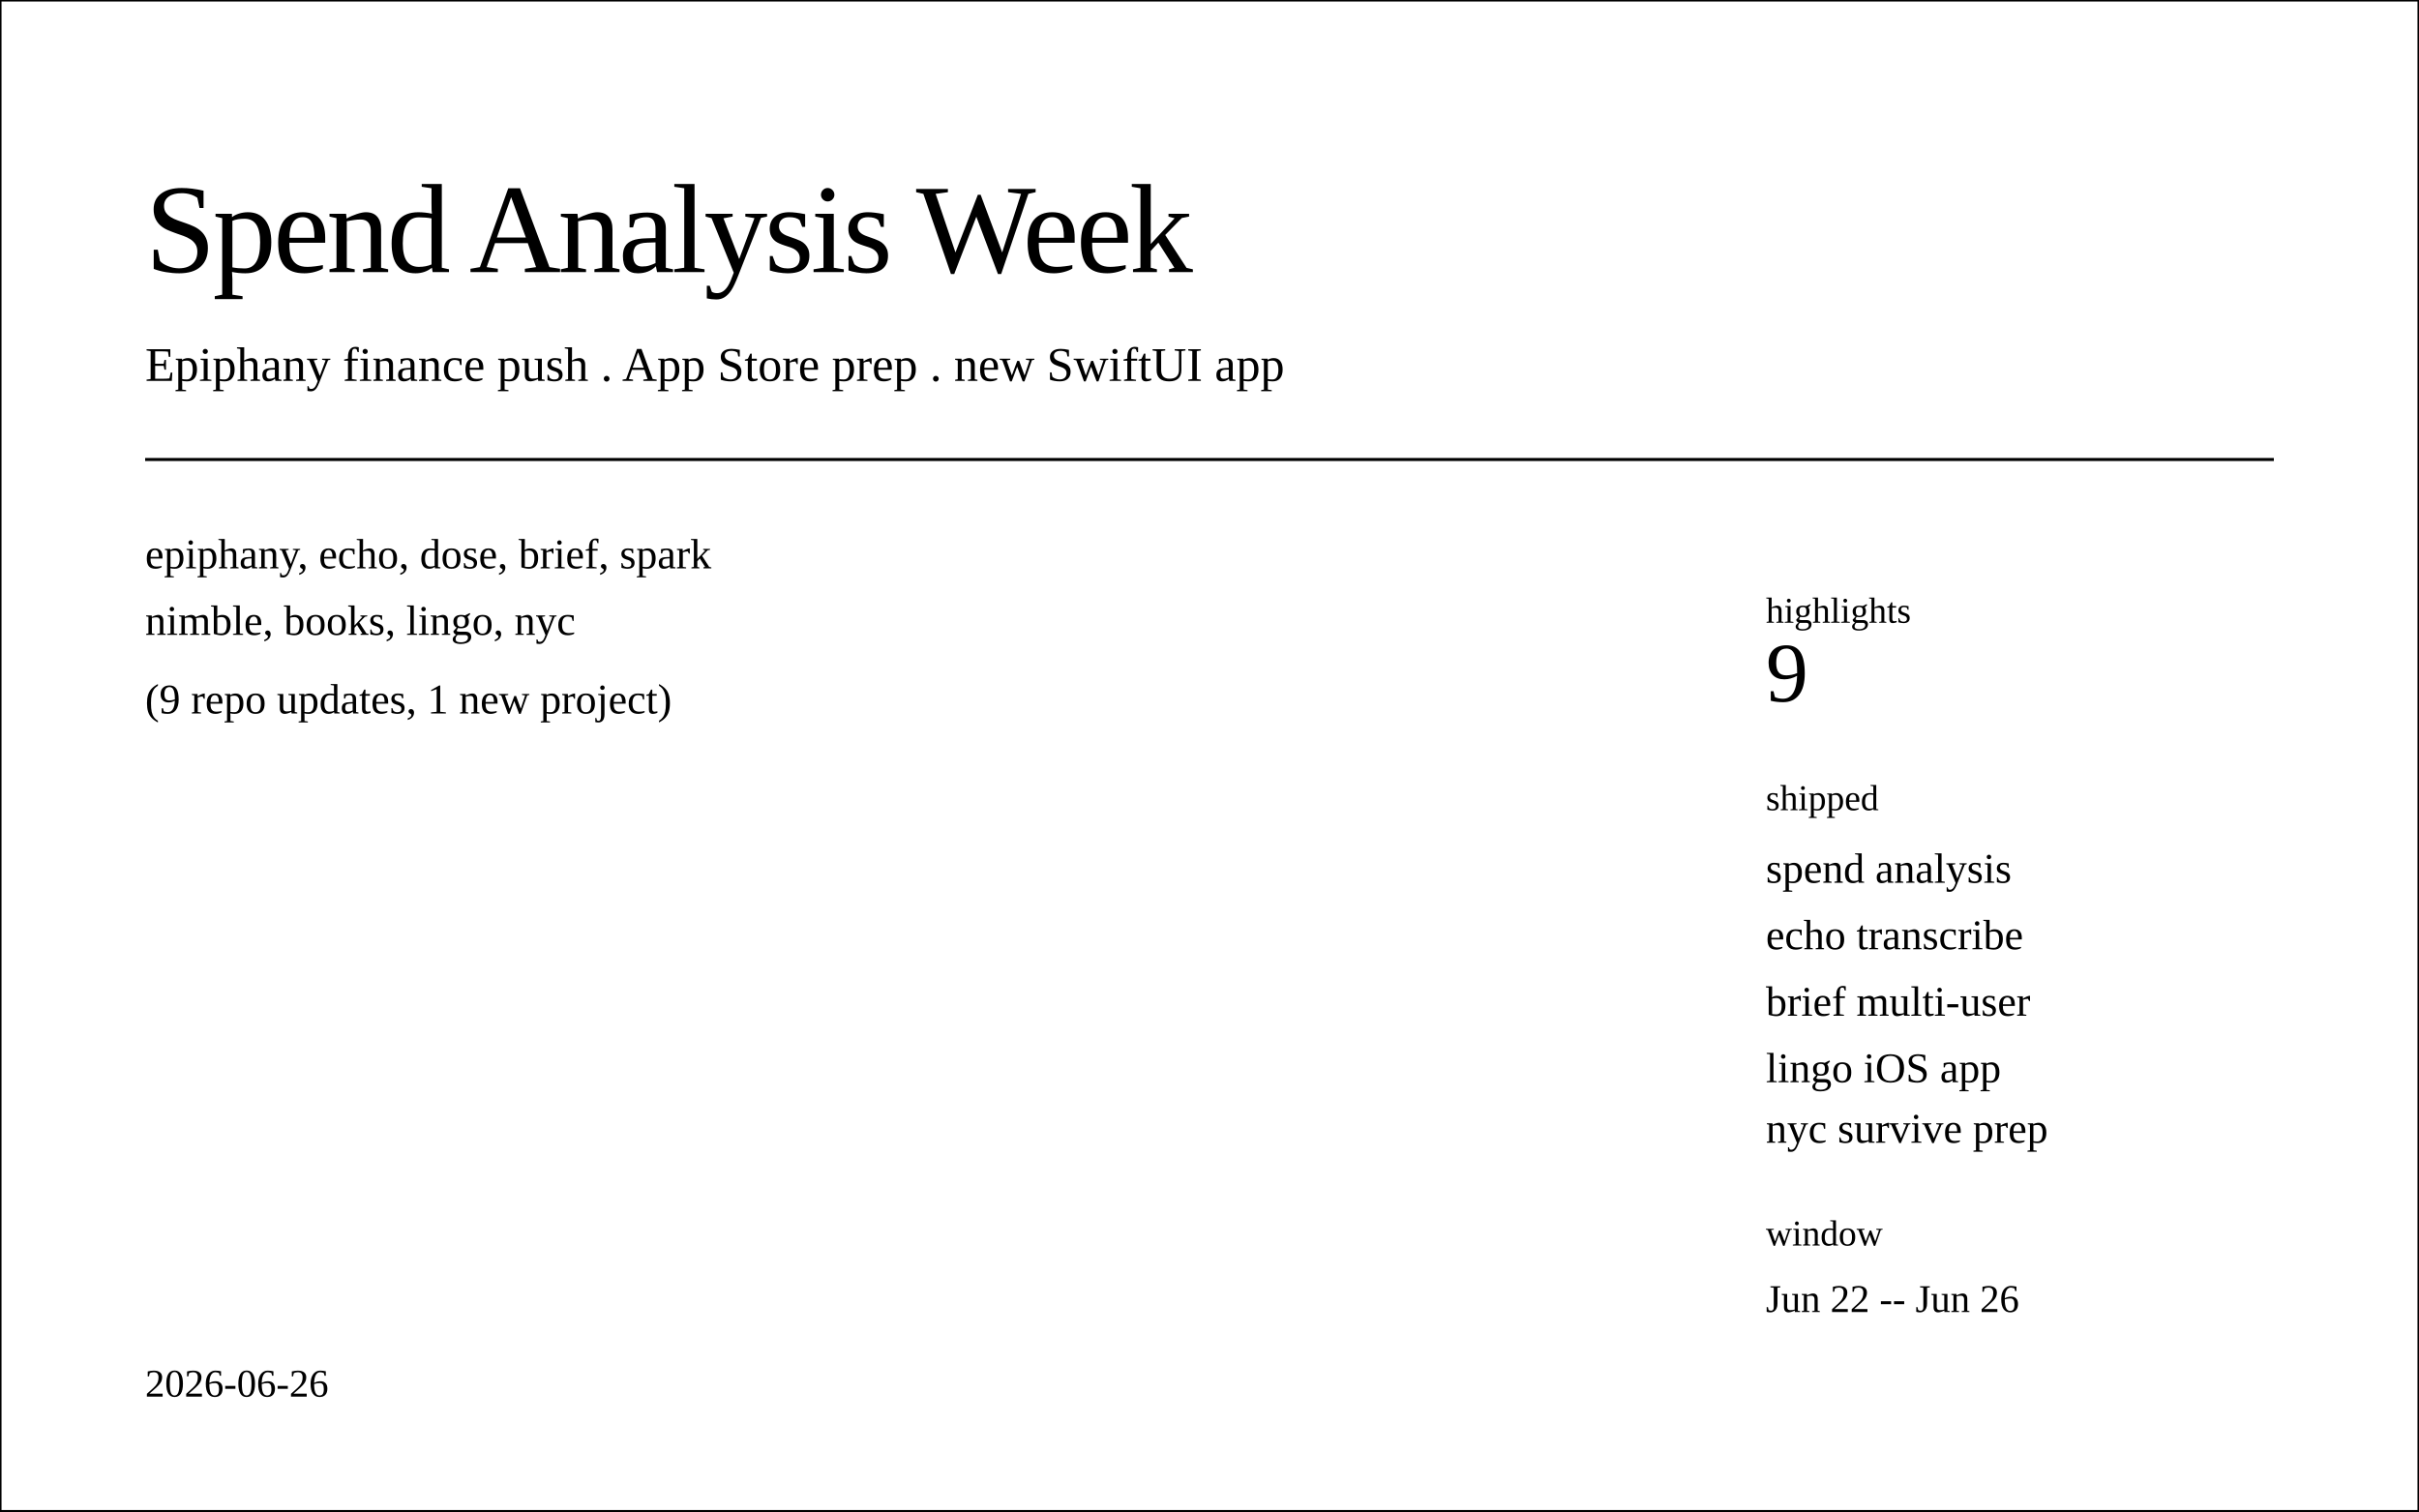
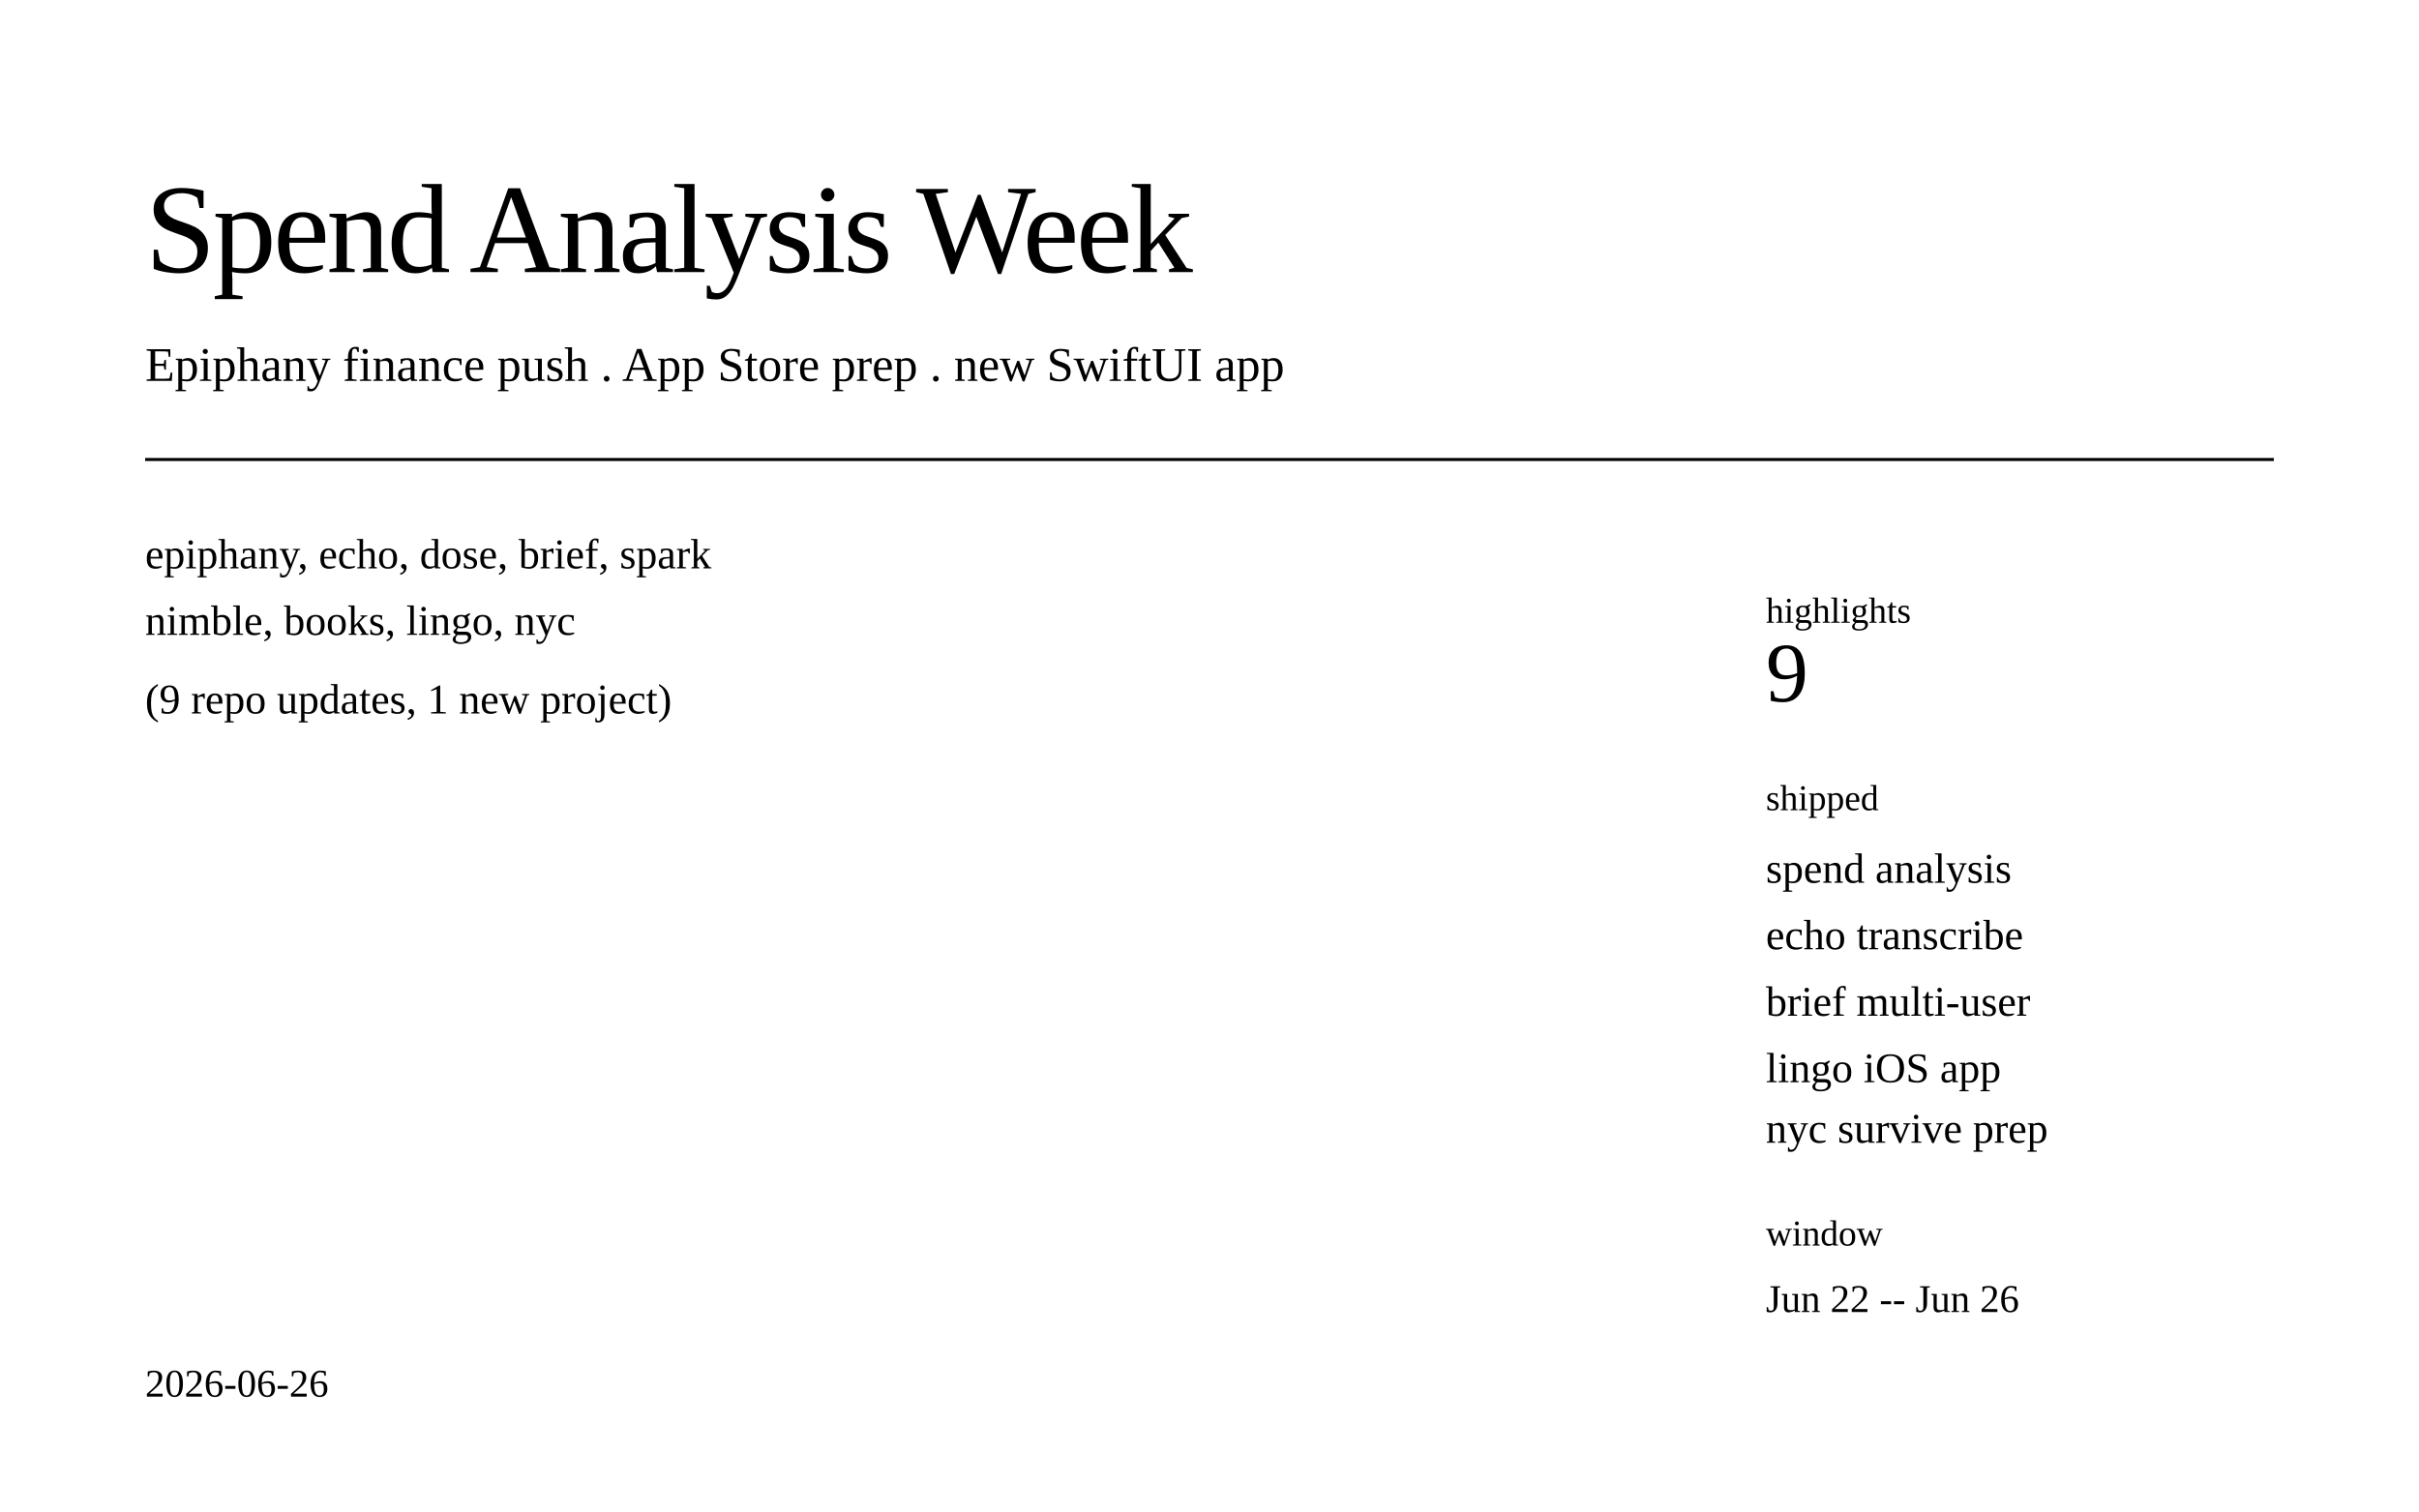
<svg xmlns="http://www.w3.org/2000/svg" class="post-header-svg" viewBox="0 0 800 500" width="800" height="500">
-   <rect stroke="currentColor" fill="none" class="bg" width="800" height="500" />
+   <rect fill="none" class="bg" width="800" height="500" />
  <rect class="brd" x="20" y="20" width="760" height="460" rx="12" ry="12" fill="none" stroke-width="1" />
  <text fill="currentColor" class="t fg" x="48" y="90" font-size="42" font-weight="300" letter-spacing="-1">Spend Analysis Week</text>
  <text fill="currentColor" class="t mut" x="48" y="126" font-size="16">Epiphany finance push . App Store prep . new SwiftUI app</text>
  <line stroke="currentColor" fill="none" class="brd" x1="48" y1="152" x2="752" y2="152" stroke-width="1" />
  <text fill="currentColor" class="m fg" x="48" y="188" font-size="14">epiphany, echo, dose, brief, spark</text>
  <text fill="currentColor" class="m fg" x="48" y="210" font-size="14">nimble, books, lingo, nyc</text>
  <text fill="currentColor" class="m mut" x="48" y="236" font-size="14">(9 repo updates, 1 new project)</text>
  <rect class="brd" x="560" y="176" width="200" height="280" rx="8" ry="8" fill="none" stroke-width="1" />
  <text fill="currentColor" class="m mut" x="584" y="206" font-size="12">highlights</text>
  <text fill="currentColor" class="m fg" x="584" y="232" font-size="28" font-weight="500">9</text>
  <text fill="currentColor" class="m mut" x="584" y="268" font-size="12">shipped</text>
  <text fill="currentColor" class="m fg" x="584" y="292" font-size="14">spend analysis</text>
  <text fill="currentColor" class="m fg" x="584" y="314" font-size="14">echo transcribe</text>
  <text fill="currentColor" class="m fg" x="584" y="336" font-size="14">brief multi-user</text>
  <text fill="currentColor" class="m fg" x="584" y="358" font-size="14">lingo iOS app</text>
  <text fill="currentColor" class="m fg" x="584" y="378" font-size="14">nyc survive prep</text>
  <text fill="currentColor" class="m mut" x="584" y="412" font-size="12">window</text>
  <text fill="currentColor" class="m fg" x="584" y="434" font-size="13">Jun 22 -- Jun 26</text>
  <text fill="currentColor" class="t mut" x="48" y="462" font-size="13">2026-06-26</text>
</svg>
